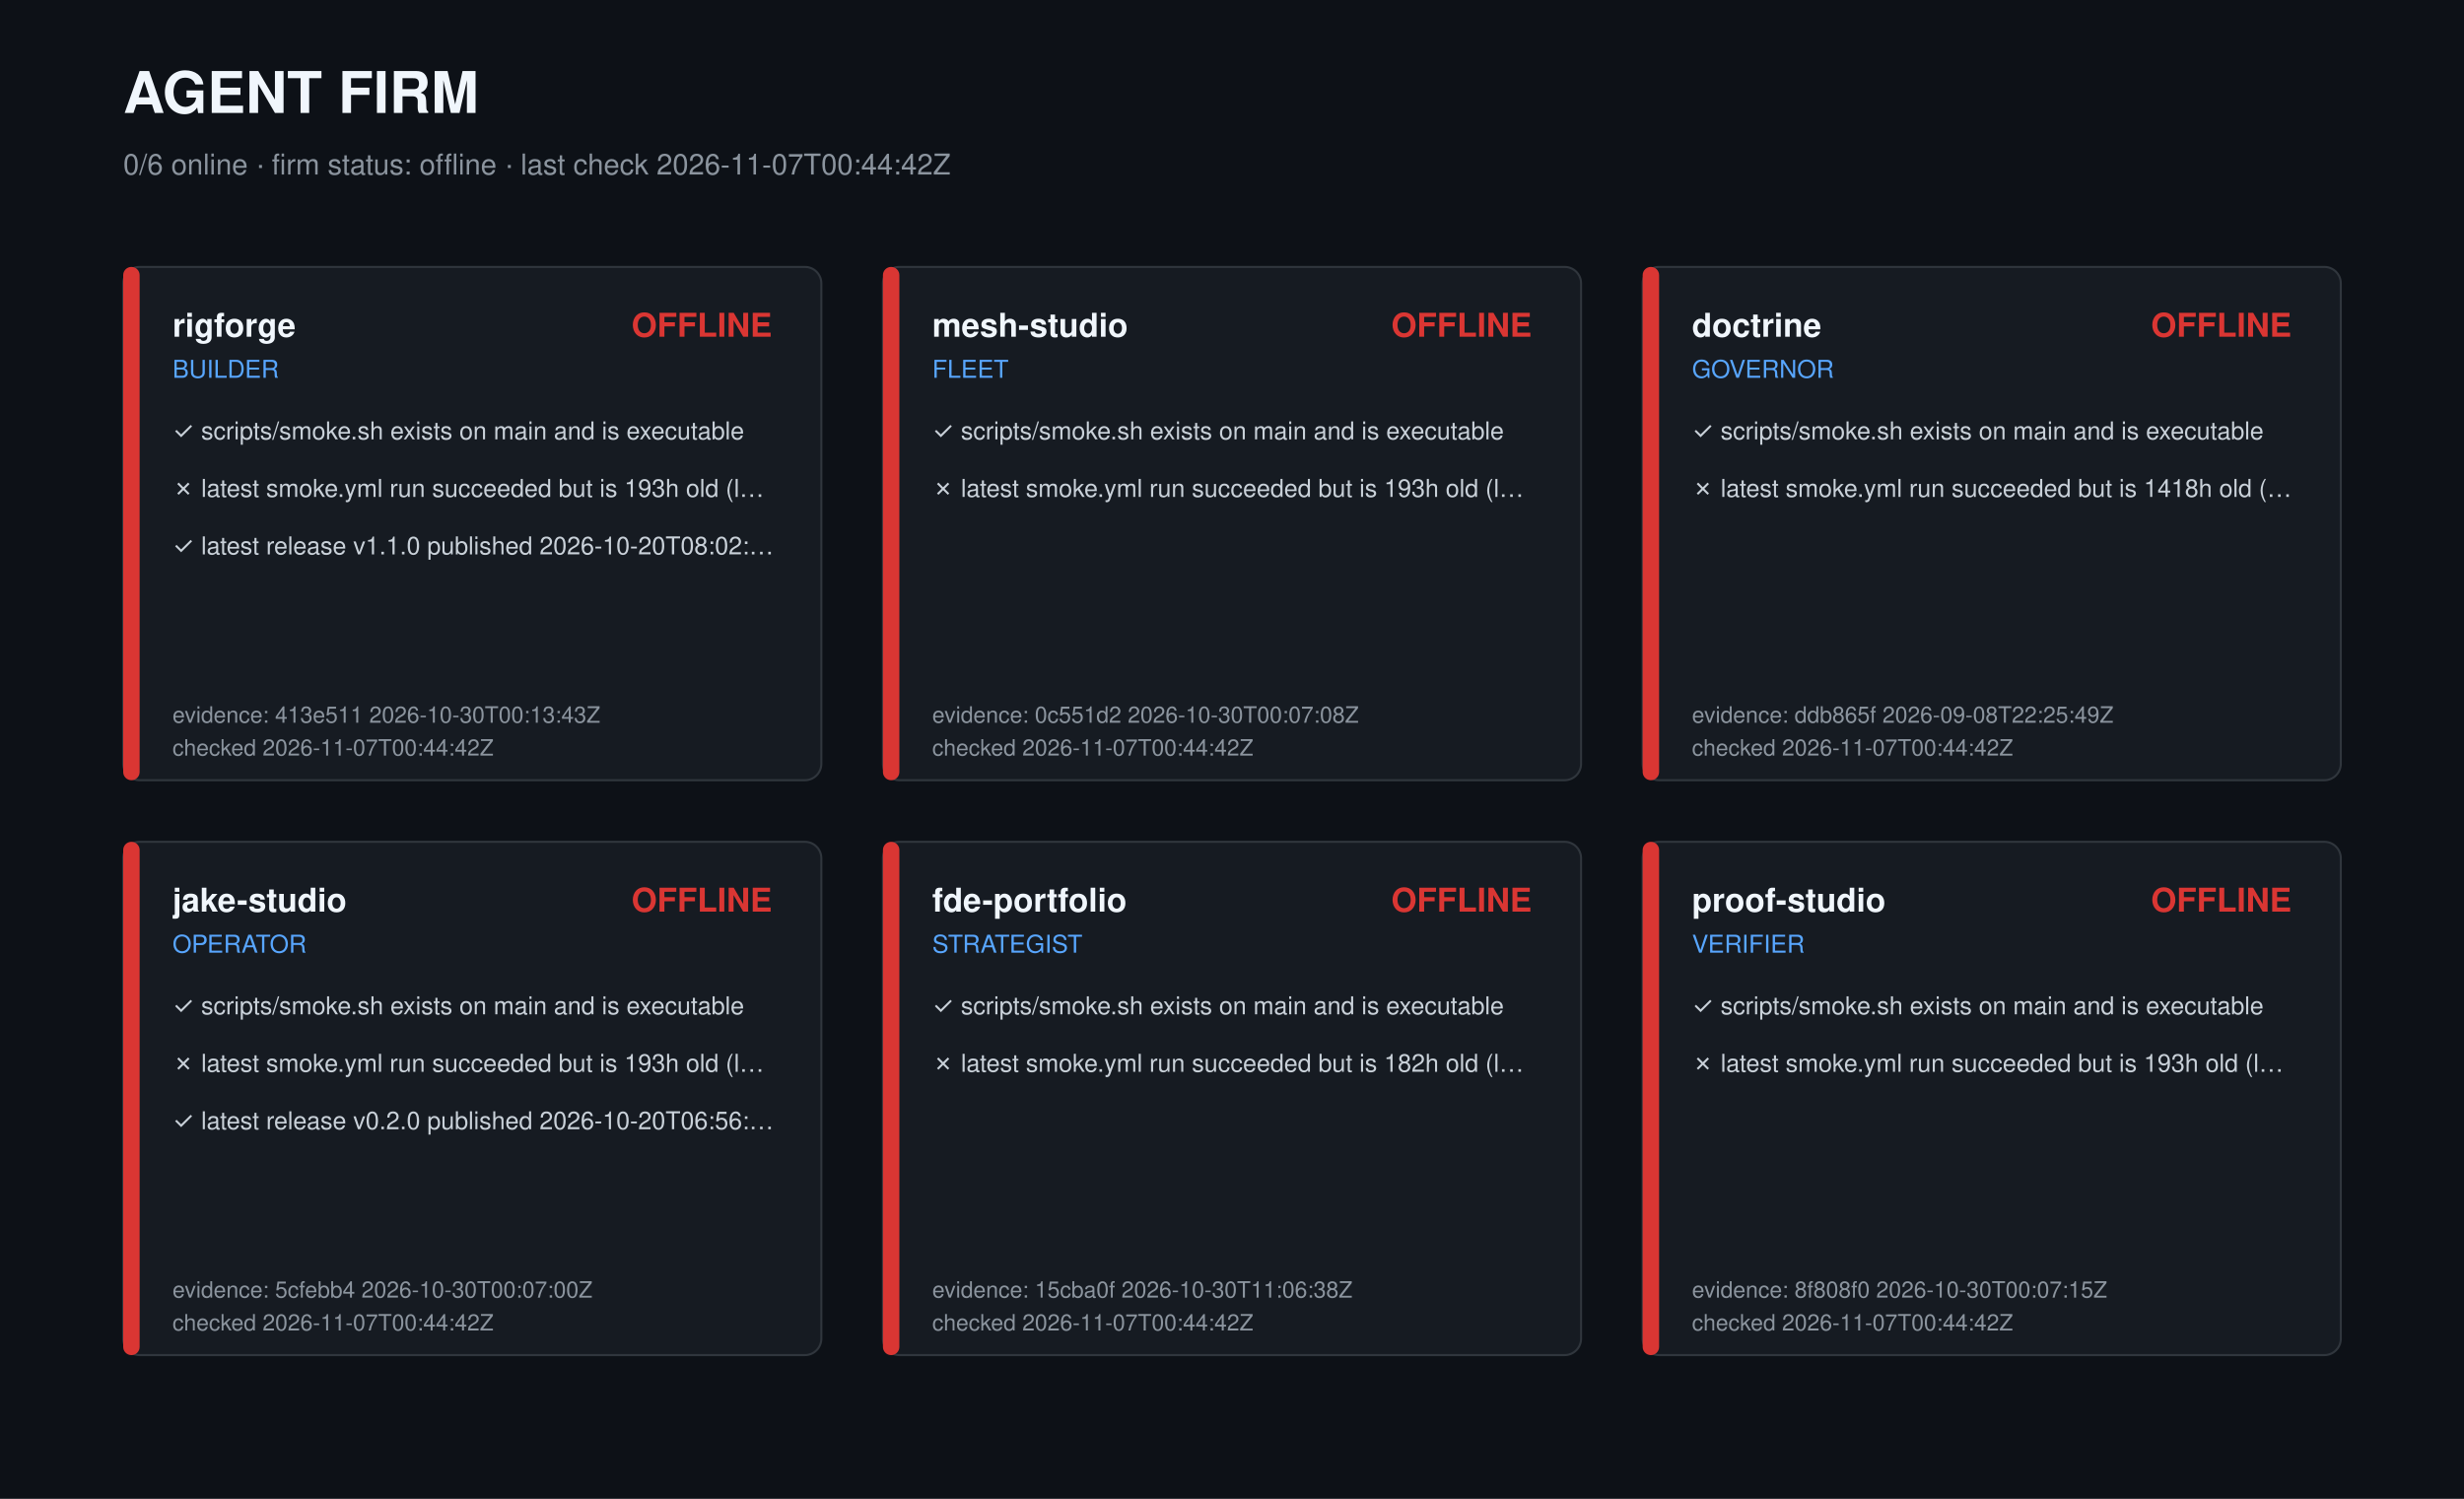
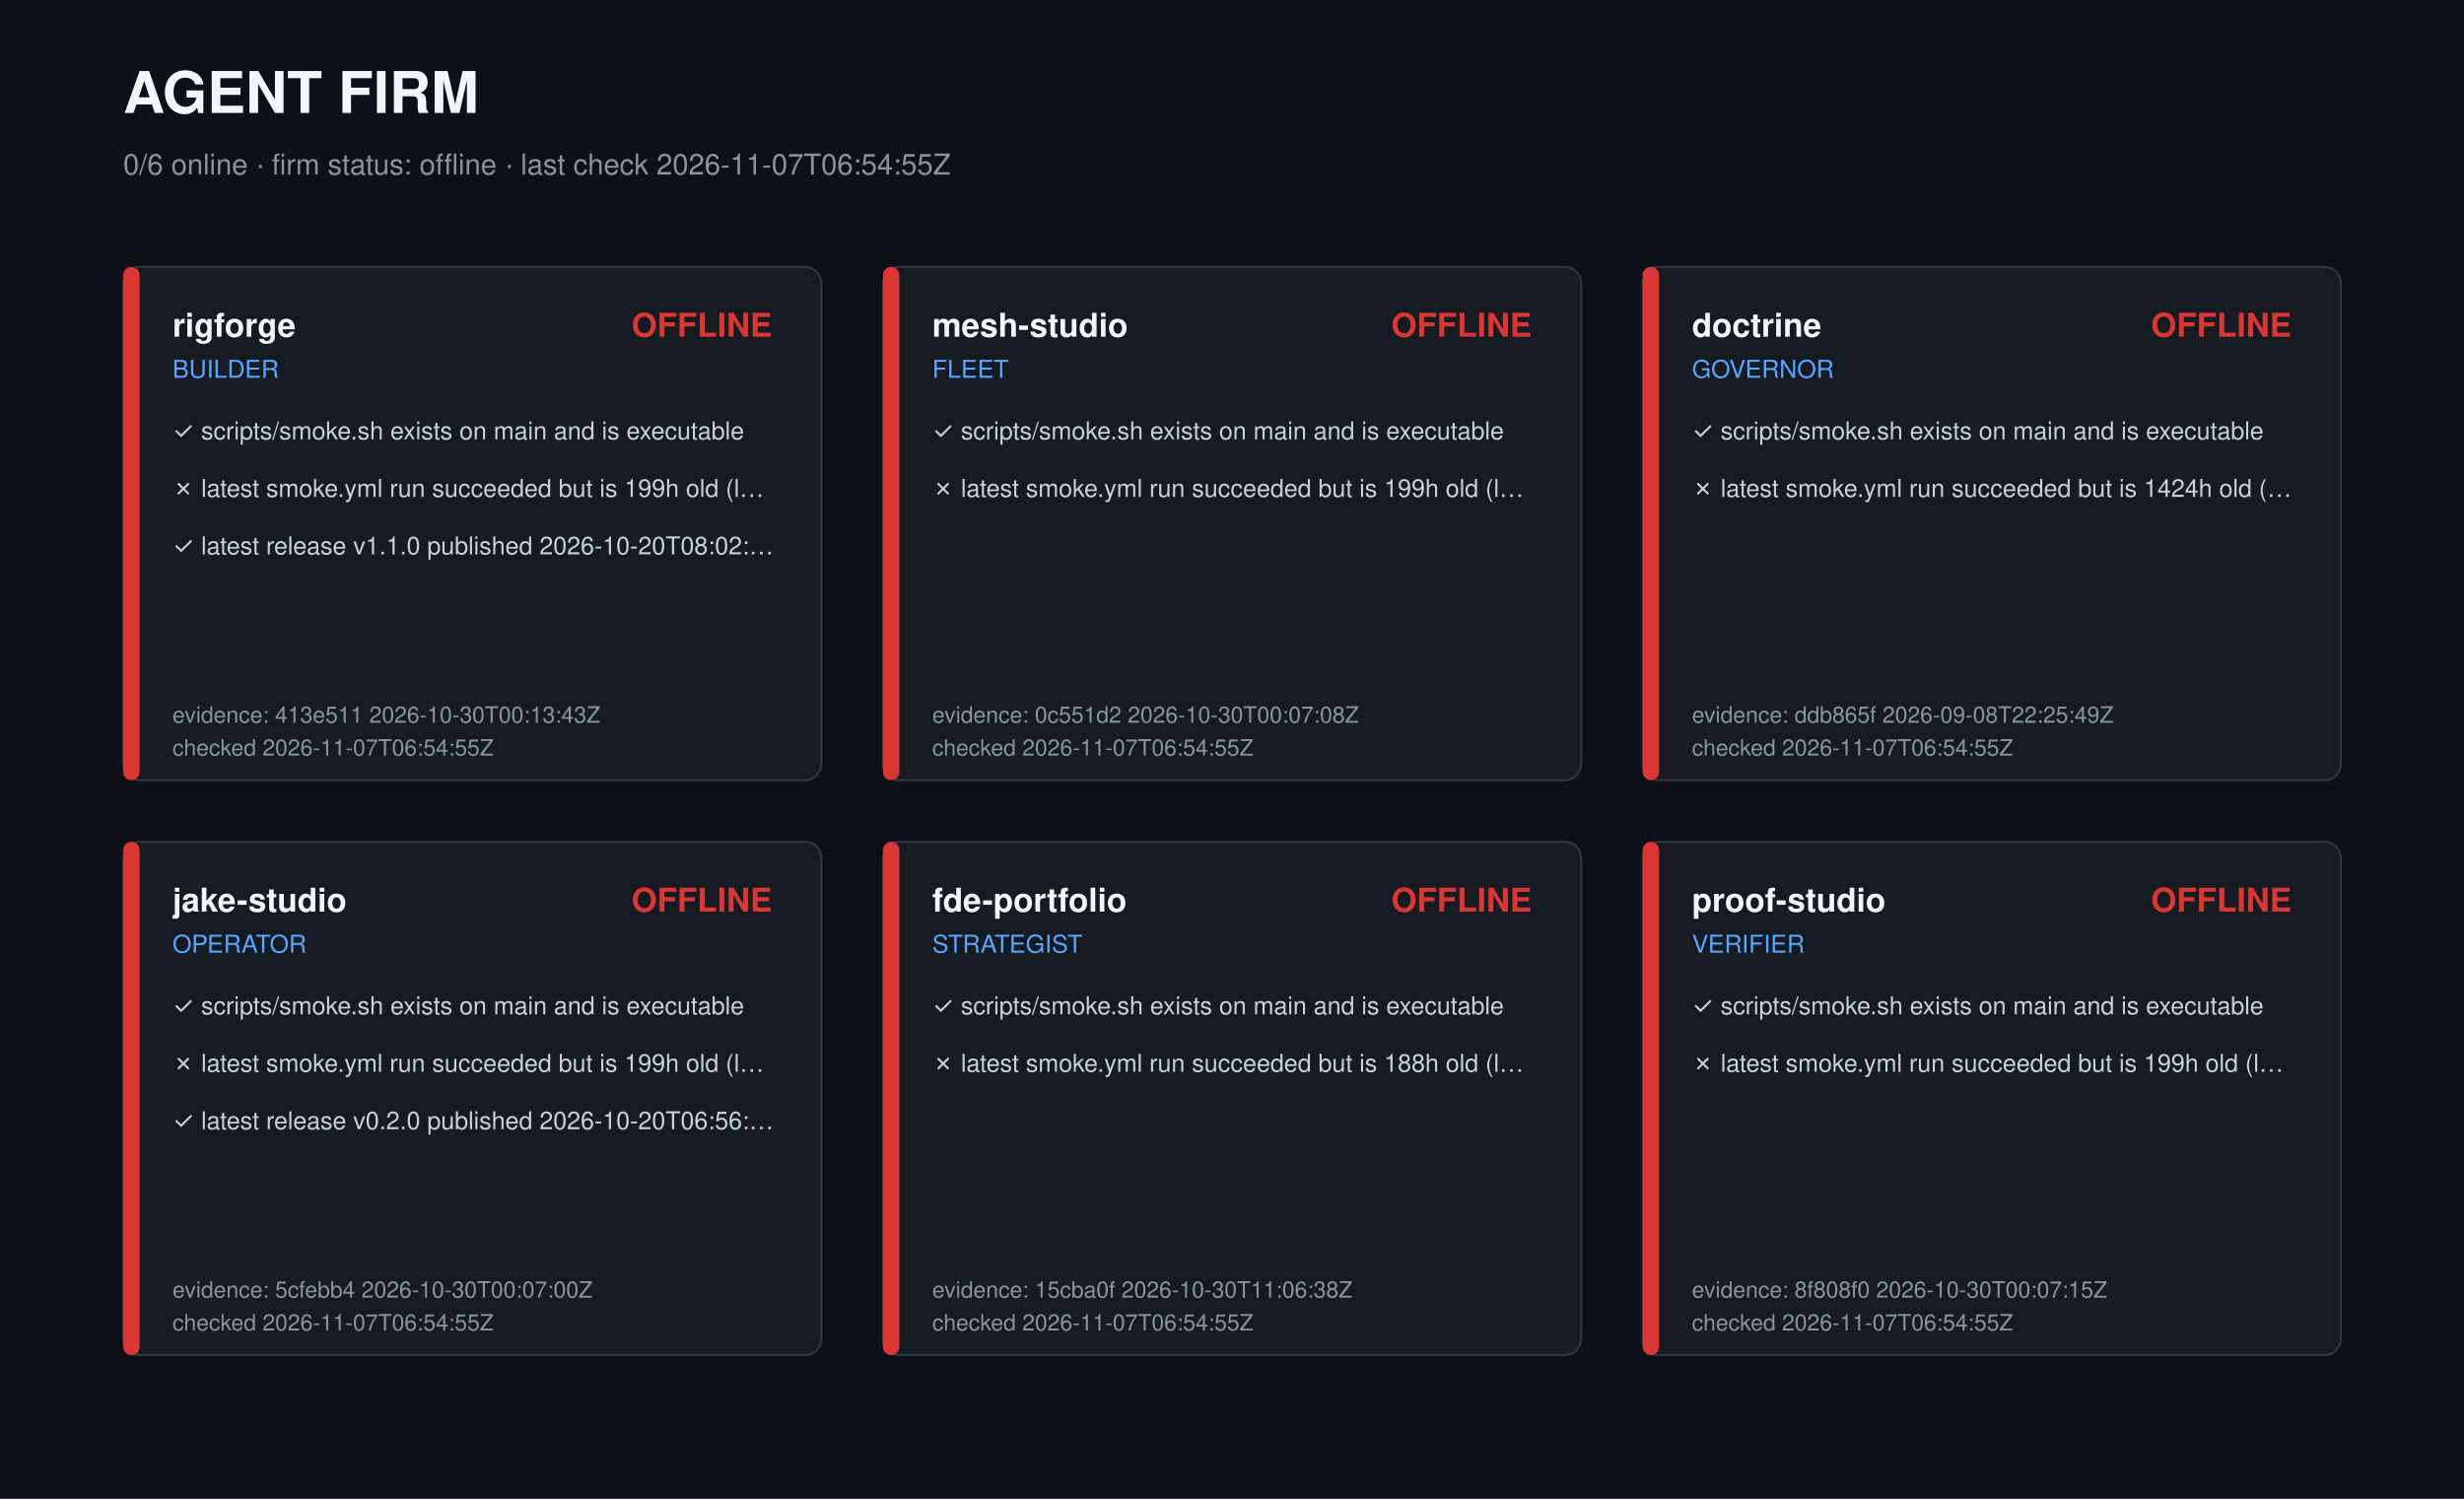
<svg xmlns="http://www.w3.org/2000/svg" width="1200" height="730" viewBox="0 0 1200 730" role="img" aria-label="Agent firm dashboard">
  <style>text{font-family:-apple-system,Segoe UI,Helvetica,Arial,sans-serif;fill:#c9d1d9}.t{font-size:28px;font-weight:700;fill:#f0f6fc}.s{font-size:14px;fill:#8b949e}.r{font-size:16px;font-weight:600;fill:#f0f6fc}.k{font-size:12px;fill:#58a6ff}.c{font-size:12px}.m{font-size:11px;fill:#8b949e}</style>
  <rect width="1200" height="730" fill="#0d1117" />
  <text class="t" x="60" y="55">AGENT FIRM</text>
-   <text class="s" x="60" y="85">0/6 online · firm status: offline · last check 2026-11-07T00:44:42Z</text>
+   <text class="s" x="60" y="85">0/6 online · firm status: offline · last check 2026-11-07T06:54:55Z</text>
  <g transform="translate(60,130)">
    <rect width="340" height="250" rx="8" fill="#161b22" stroke="#30363d" />
    <rect width="8" height="250" rx="4" fill="#da3633" />
    <text class="r" x="24" y="34">rigforge</text>
    <text class="k" x="24" y="54">BUILDER</text>
    <text class="r" x="316" y="34" text-anchor="end" fill="#da3633" style="fill:#da3633">OFFLINE</text>
    <text class="c" x="24" y="84">✓ scripts/smoke.sh exists on main and is executable</text>
-     <text class="c" x="24" y="112">✗ latest smoke.yml run succeeded but is 193h old (l…</text>
+     <text class="c" x="24" y="112">✗ latest smoke.yml run succeeded but is 199h old (l…</text>
    <text class="c" x="24" y="140">✓ latest release v1.1.0 published 2026-10-20T08:02:…</text>
    <text class="m" x="24" y="222">evidence: 413e511 2026-10-30T00:13:43Z</text>
-     <text class="m" x="24" y="238">checked 2026-11-07T00:44:42Z</text>
+     <text class="m" x="24" y="238">checked 2026-11-07T06:54:55Z</text>
  </g>
  <g transform="translate(430,130)">
    <rect width="340" height="250" rx="8" fill="#161b22" stroke="#30363d" />
    <rect width="8" height="250" rx="4" fill="#da3633" />
    <text class="r" x="24" y="34">mesh-studio</text>
    <text class="k" x="24" y="54">FLEET</text>
    <text class="r" x="316" y="34" text-anchor="end" fill="#da3633" style="fill:#da3633">OFFLINE</text>
    <text class="c" x="24" y="84">✓ scripts/smoke.sh exists on main and is executable</text>
-     <text class="c" x="24" y="112">✗ latest smoke.yml run succeeded but is 193h old (l…</text>
+     <text class="c" x="24" y="112">✗ latest smoke.yml run succeeded but is 199h old (l…</text>
    <text class="m" x="24" y="222">evidence: 0c551d2 2026-10-30T00:07:08Z</text>
-     <text class="m" x="24" y="238">checked 2026-11-07T00:44:42Z</text>
+     <text class="m" x="24" y="238">checked 2026-11-07T06:54:55Z</text>
  </g>
  <g transform="translate(800,130)">
    <rect width="340" height="250" rx="8" fill="#161b22" stroke="#30363d" />
    <rect width="8" height="250" rx="4" fill="#da3633" />
    <text class="r" x="24" y="34">doctrine</text>
    <text class="k" x="24" y="54">GOVERNOR</text>
    <text class="r" x="316" y="34" text-anchor="end" fill="#da3633" style="fill:#da3633">OFFLINE</text>
    <text class="c" x="24" y="84">✓ scripts/smoke.sh exists on main and is executable</text>
-     <text class="c" x="24" y="112">✗ latest smoke.yml run succeeded but is 1418h old (…</text>
+     <text class="c" x="24" y="112">✗ latest smoke.yml run succeeded but is 1424h old (…</text>
    <text class="m" x="24" y="222">evidence: ddb865f 2026-09-08T22:25:49Z</text>
-     <text class="m" x="24" y="238">checked 2026-11-07T00:44:42Z</text>
+     <text class="m" x="24" y="238">checked 2026-11-07T06:54:55Z</text>
  </g>
  <g transform="translate(60,410)">
    <rect width="340" height="250" rx="8" fill="#161b22" stroke="#30363d" />
    <rect width="8" height="250" rx="4" fill="#da3633" />
    <text class="r" x="24" y="34">jake-studio</text>
    <text class="k" x="24" y="54">OPERATOR</text>
    <text class="r" x="316" y="34" text-anchor="end" fill="#da3633" style="fill:#da3633">OFFLINE</text>
    <text class="c" x="24" y="84">✓ scripts/smoke.sh exists on main and is executable</text>
-     <text class="c" x="24" y="112">✗ latest smoke.yml run succeeded but is 193h old (l…</text>
+     <text class="c" x="24" y="112">✗ latest smoke.yml run succeeded but is 199h old (l…</text>
    <text class="c" x="24" y="140">✓ latest release v0.2.0 published 2026-10-20T06:56:…</text>
    <text class="m" x="24" y="222">evidence: 5cfebb4 2026-10-30T00:07:00Z</text>
-     <text class="m" x="24" y="238">checked 2026-11-07T00:44:42Z</text>
+     <text class="m" x="24" y="238">checked 2026-11-07T06:54:55Z</text>
  </g>
  <g transform="translate(430,410)">
    <rect width="340" height="250" rx="8" fill="#161b22" stroke="#30363d" />
    <rect width="8" height="250" rx="4" fill="#da3633" />
    <text class="r" x="24" y="34">fde-portfolio</text>
    <text class="k" x="24" y="54">STRATEGIST</text>
    <text class="r" x="316" y="34" text-anchor="end" fill="#da3633" style="fill:#da3633">OFFLINE</text>
    <text class="c" x="24" y="84">✓ scripts/smoke.sh exists on main and is executable</text>
-     <text class="c" x="24" y="112">✗ latest smoke.yml run succeeded but is 182h old (l…</text>
+     <text class="c" x="24" y="112">✗ latest smoke.yml run succeeded but is 188h old (l…</text>
    <text class="m" x="24" y="222">evidence: 15cba0f 2026-10-30T11:06:38Z</text>
-     <text class="m" x="24" y="238">checked 2026-11-07T00:44:42Z</text>
+     <text class="m" x="24" y="238">checked 2026-11-07T06:54:55Z</text>
  </g>
  <g transform="translate(800,410)">
    <rect width="340" height="250" rx="8" fill="#161b22" stroke="#30363d" />
    <rect width="8" height="250" rx="4" fill="#da3633" />
    <text class="r" x="24" y="34">proof-studio</text>
    <text class="k" x="24" y="54">VERIFIER</text>
    <text class="r" x="316" y="34" text-anchor="end" fill="#da3633" style="fill:#da3633">OFFLINE</text>
    <text class="c" x="24" y="84">✓ scripts/smoke.sh exists on main and is executable</text>
-     <text class="c" x="24" y="112">✗ latest smoke.yml run succeeded but is 193h old (l…</text>
+     <text class="c" x="24" y="112">✗ latest smoke.yml run succeeded but is 199h old (l…</text>
    <text class="m" x="24" y="222">evidence: 8f808f0 2026-10-30T00:07:15Z</text>
-     <text class="m" x="24" y="238">checked 2026-11-07T00:44:42Z</text>
+     <text class="m" x="24" y="238">checked 2026-11-07T06:54:55Z</text>
  </g>
</svg>
